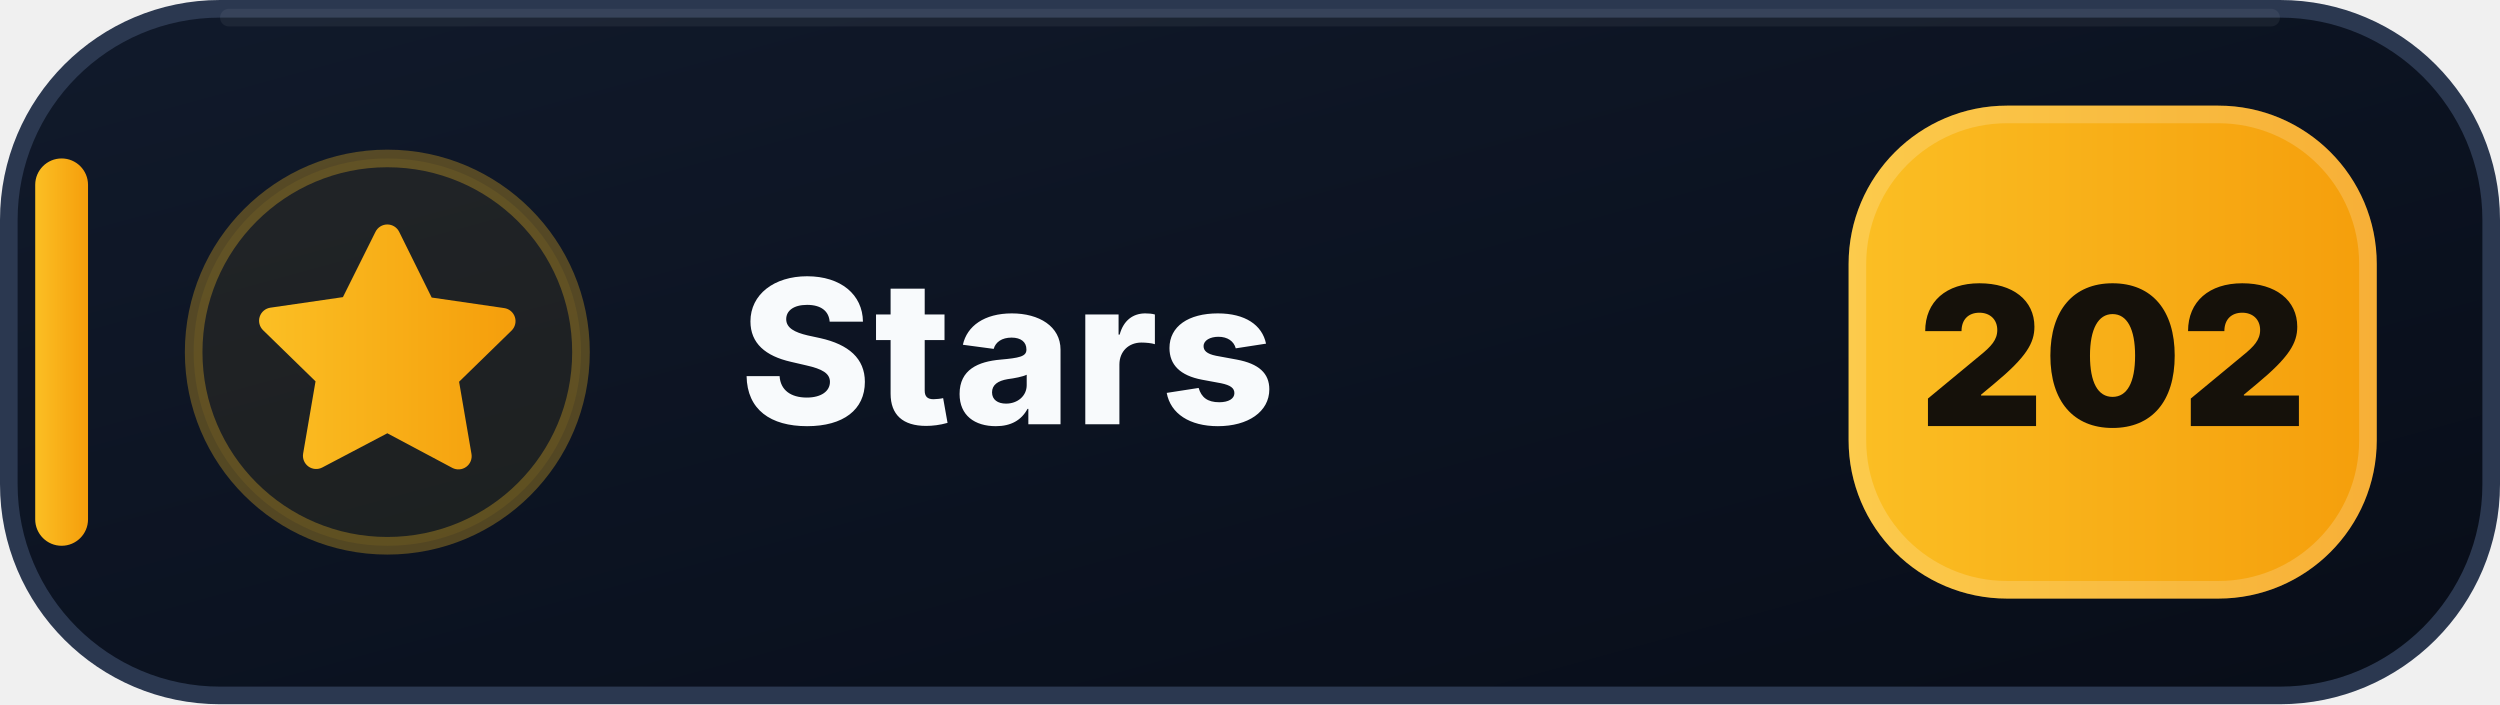
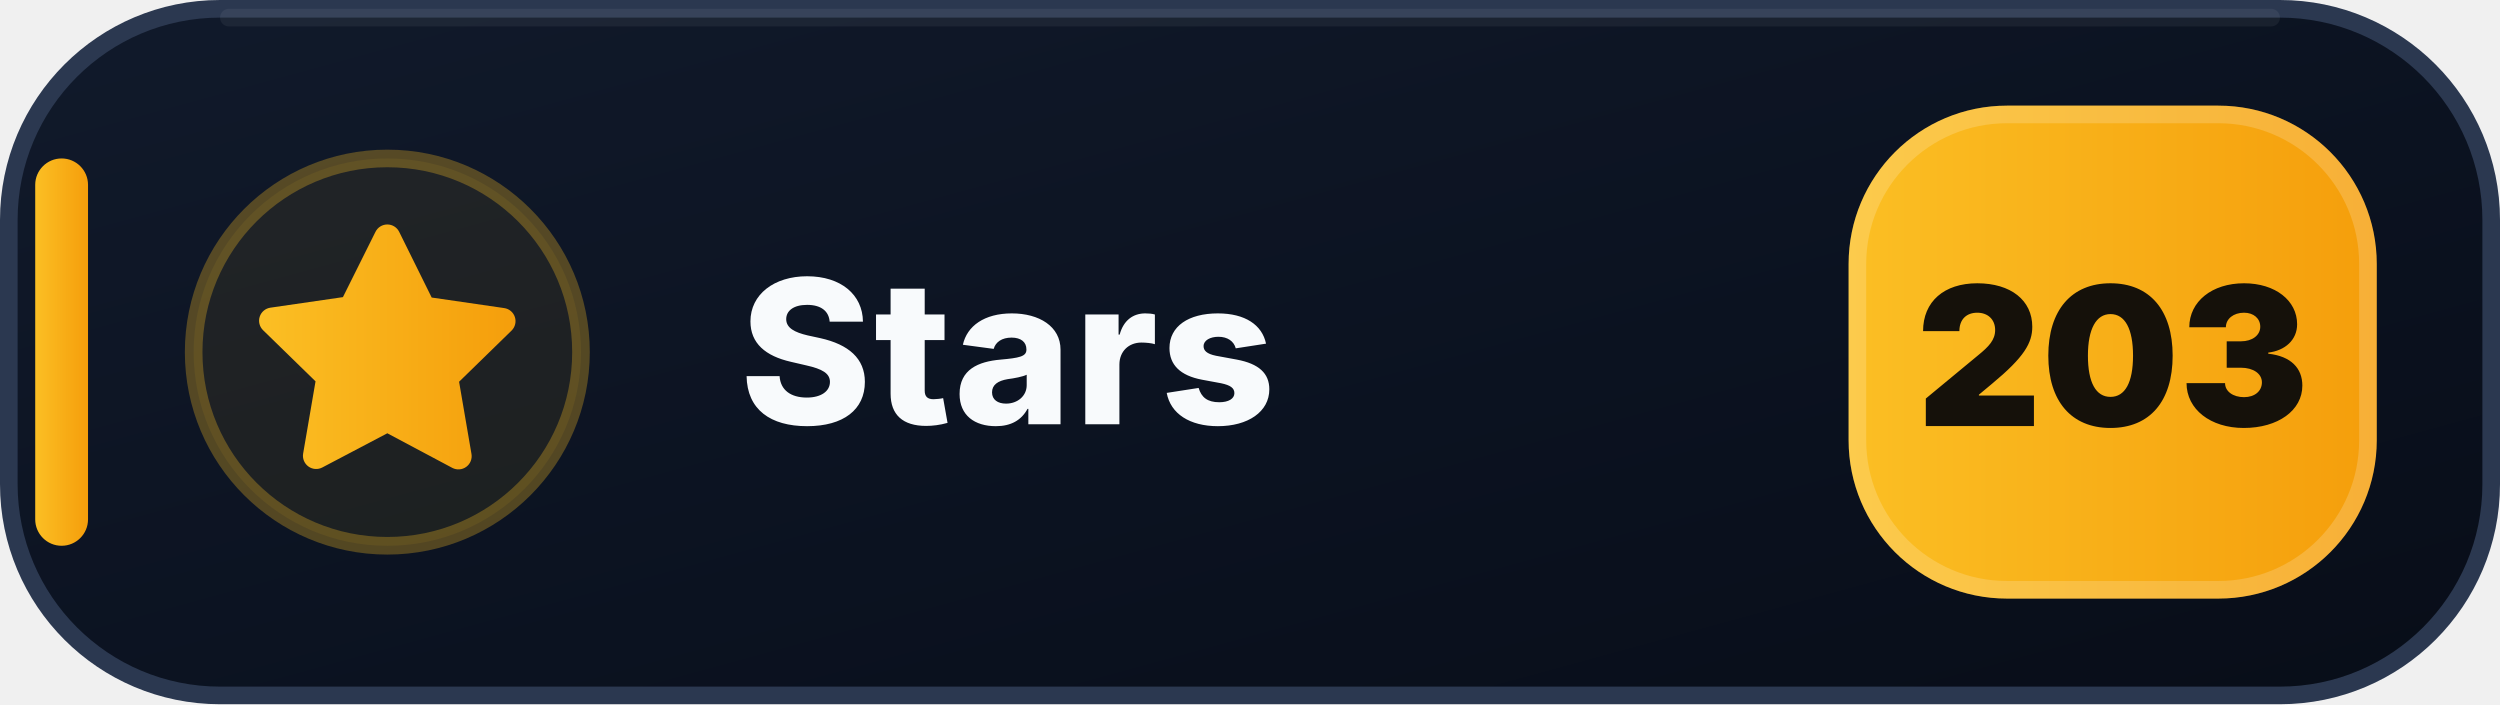
- <svg xmlns="http://www.w3.org/2000/svg" width="142" height="40" viewBox="0 0 142 40" role="img" aria-label="Stars: 202">
+ <svg xmlns="http://www.w3.org/2000/svg" width="142" height="40" viewBox="0 0 142 40" role="img" aria-label="Stars: 203">
  <defs>
    <linearGradient id="stars-bg" x1="0" y1="0" x2="1" y2="1">
      <stop offset="0" stop-color="#111A2B" />
      <stop offset=".58" stop-color="#0B1220" />
      <stop offset="1" stop-color="#080D18" />
    </linearGradient>
    <linearGradient id="stars-accent" x1="0" y1="0" x2="1" y2="0">
      <stop offset="0" stop-color="#FBBF24" />
      <stop offset="1" stop-color="#F59E0B" />
    </linearGradient>
  </defs>
  <rect x=".5" y=".5" width="141" height="39" rx="12" fill="url(#stars-bg)" stroke="#2B3850" />
  <path d="M13 1h116" stroke="#FFFFFF" stroke-opacity=".055" stroke-linecap="round" />
  <rect x="2" y="9" width="3" height="22" rx="1.5" fill="url(#stars-accent)" />
  <circle cx="22" cy="20" r="11" fill="#FBBF24" fill-opacity=".075" stroke="#FBBF24" stroke-opacity=".3" />
  <g transform="translate(14 12)" fill="url(#stars-accent)">
    <path d="M8 .75a.75.75 0 0 1 .673.418L10.52 4.9l4.12.599a.75.75 0 0 1 .416 1.279l-2.98 2.905.704 4.103a.75.75 0 0 1-1.088.79L8 12.61l-3.694 1.943a.75.75 0 0 1-1.088-.79l.704-4.103-2.98-2.905a.75.75 0 0 1 .416-1.279l4.12-.599L7.327 1.168A.75.75 0 0 1 8 .75Z" />
  </g>
  <text x="42" y="24.1" fill="#F8FAFC" font-family="Segoe UI,Inter,Arial,sans-serif" font-size="11.4" font-weight="800" letter-spacing=".12">Stars</text>
  <rect x="105" y="6" width="30" height="28" rx="9" fill="url(#stars-accent)" />
  <rect x="105.5" y="6.5" width="29" height="27" rx="8.5" fill="none" stroke="#FFFFFF" stroke-opacity=".18" />
-   <text x="120" y="24.2" text-anchor="middle" fill="#15110A" font-family="Segoe UI,Inter,Arial,sans-serif" font-size="11" font-weight="900">202</text>
+   <text x="120" y="24.2" text-anchor="middle" fill="#15110A" font-family="Segoe UI,Inter,Arial,sans-serif" font-size="11" font-weight="900">203</text>
</svg>
